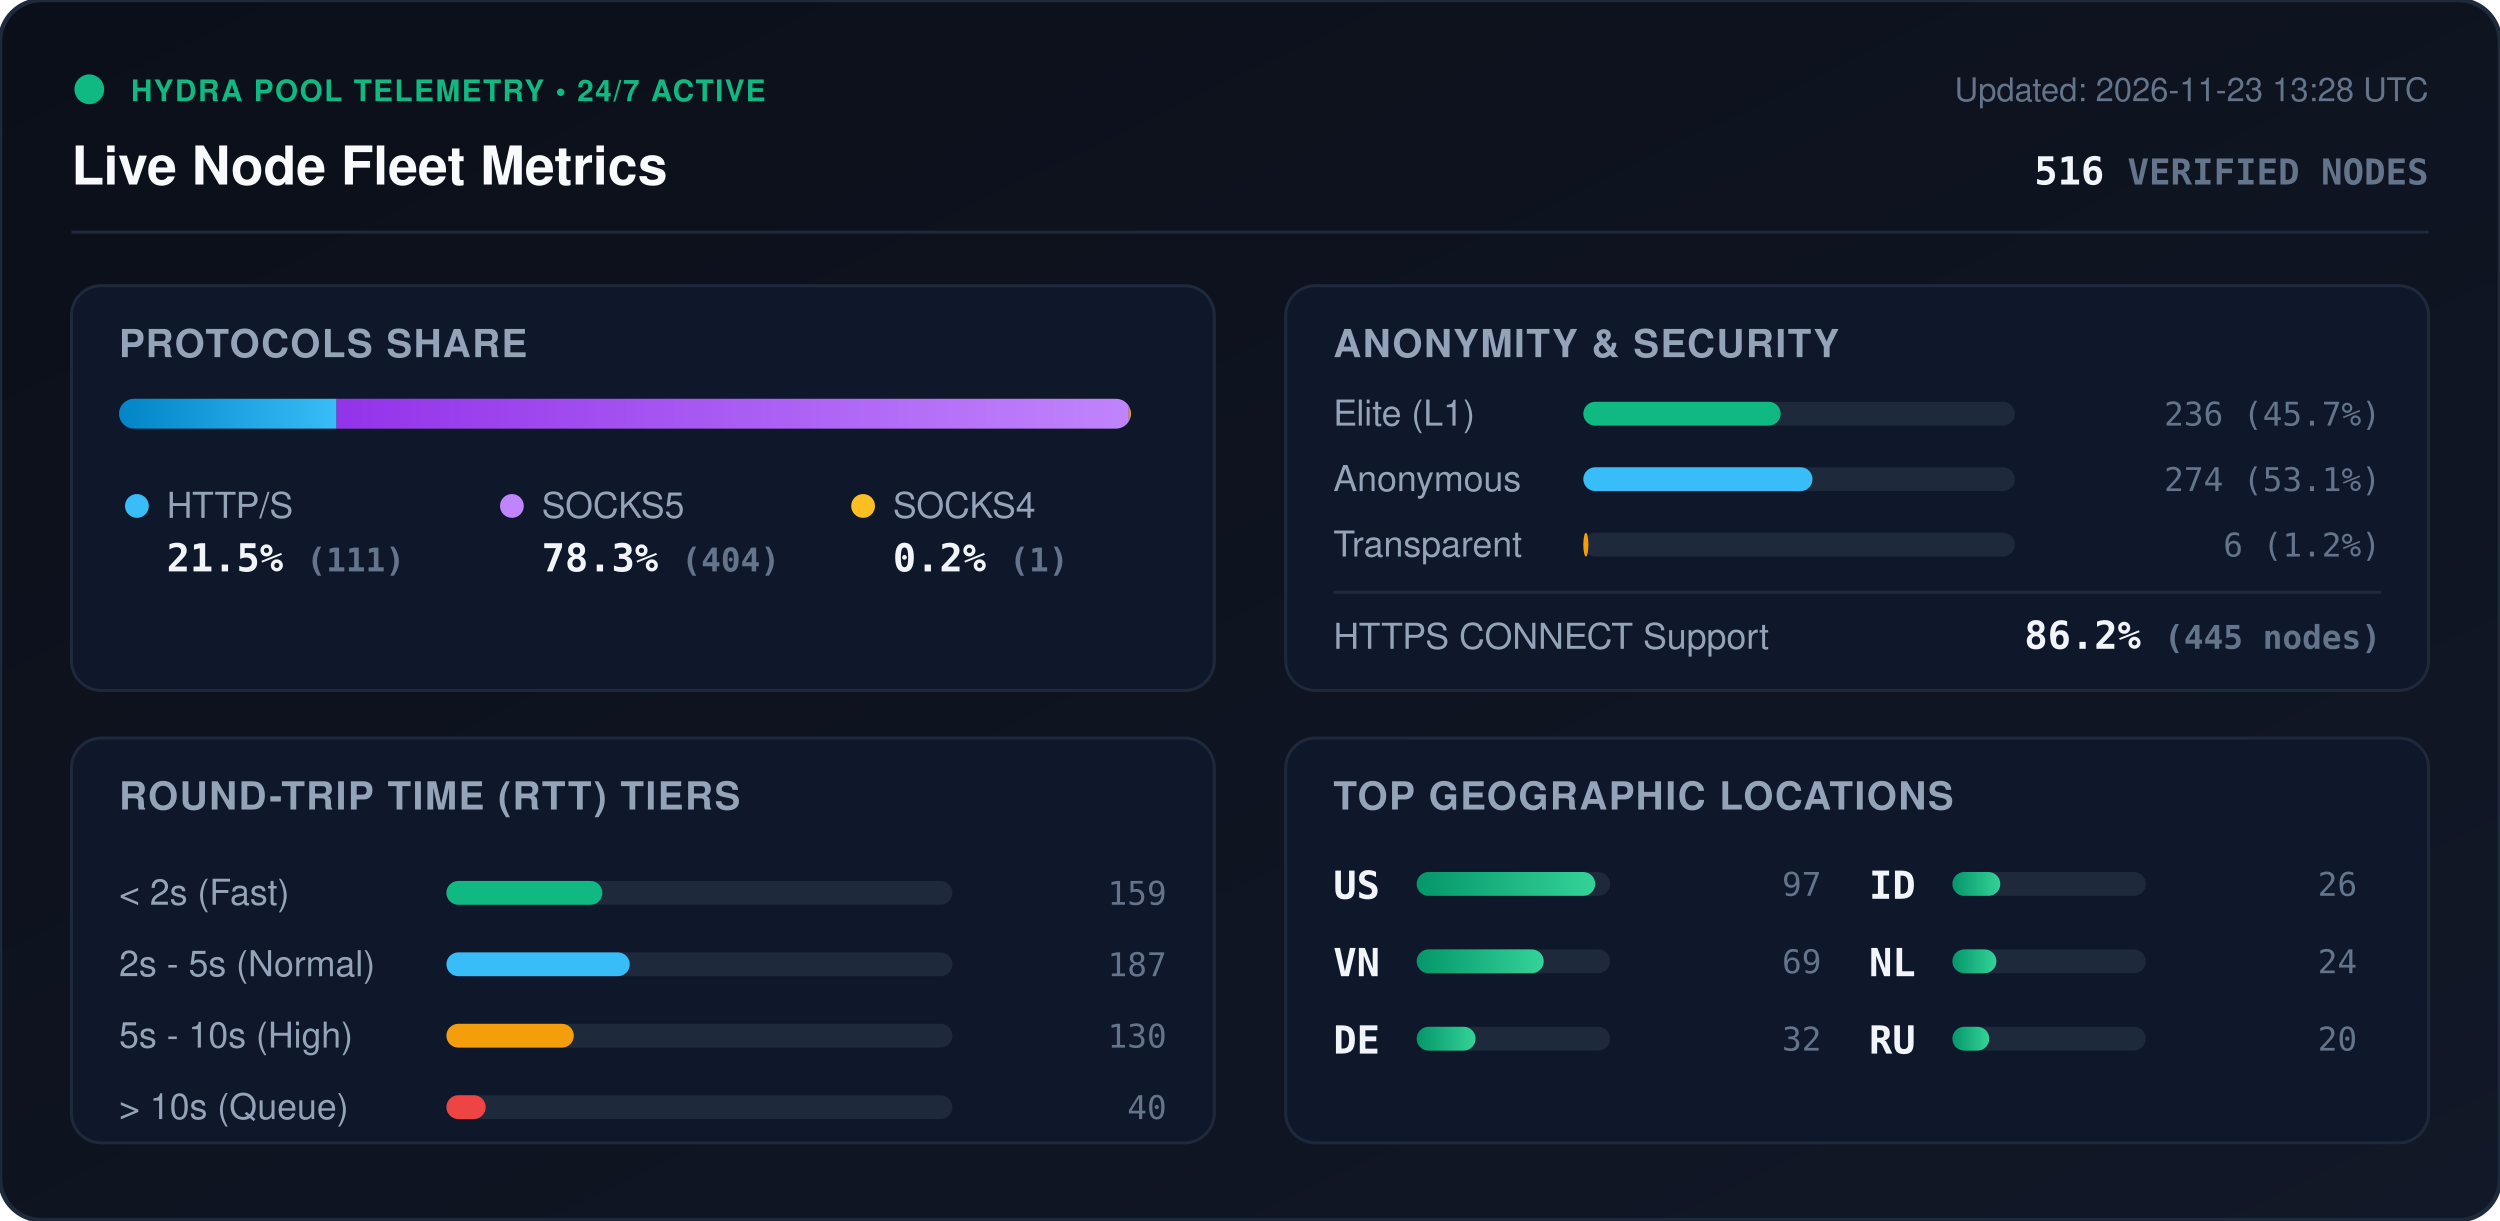
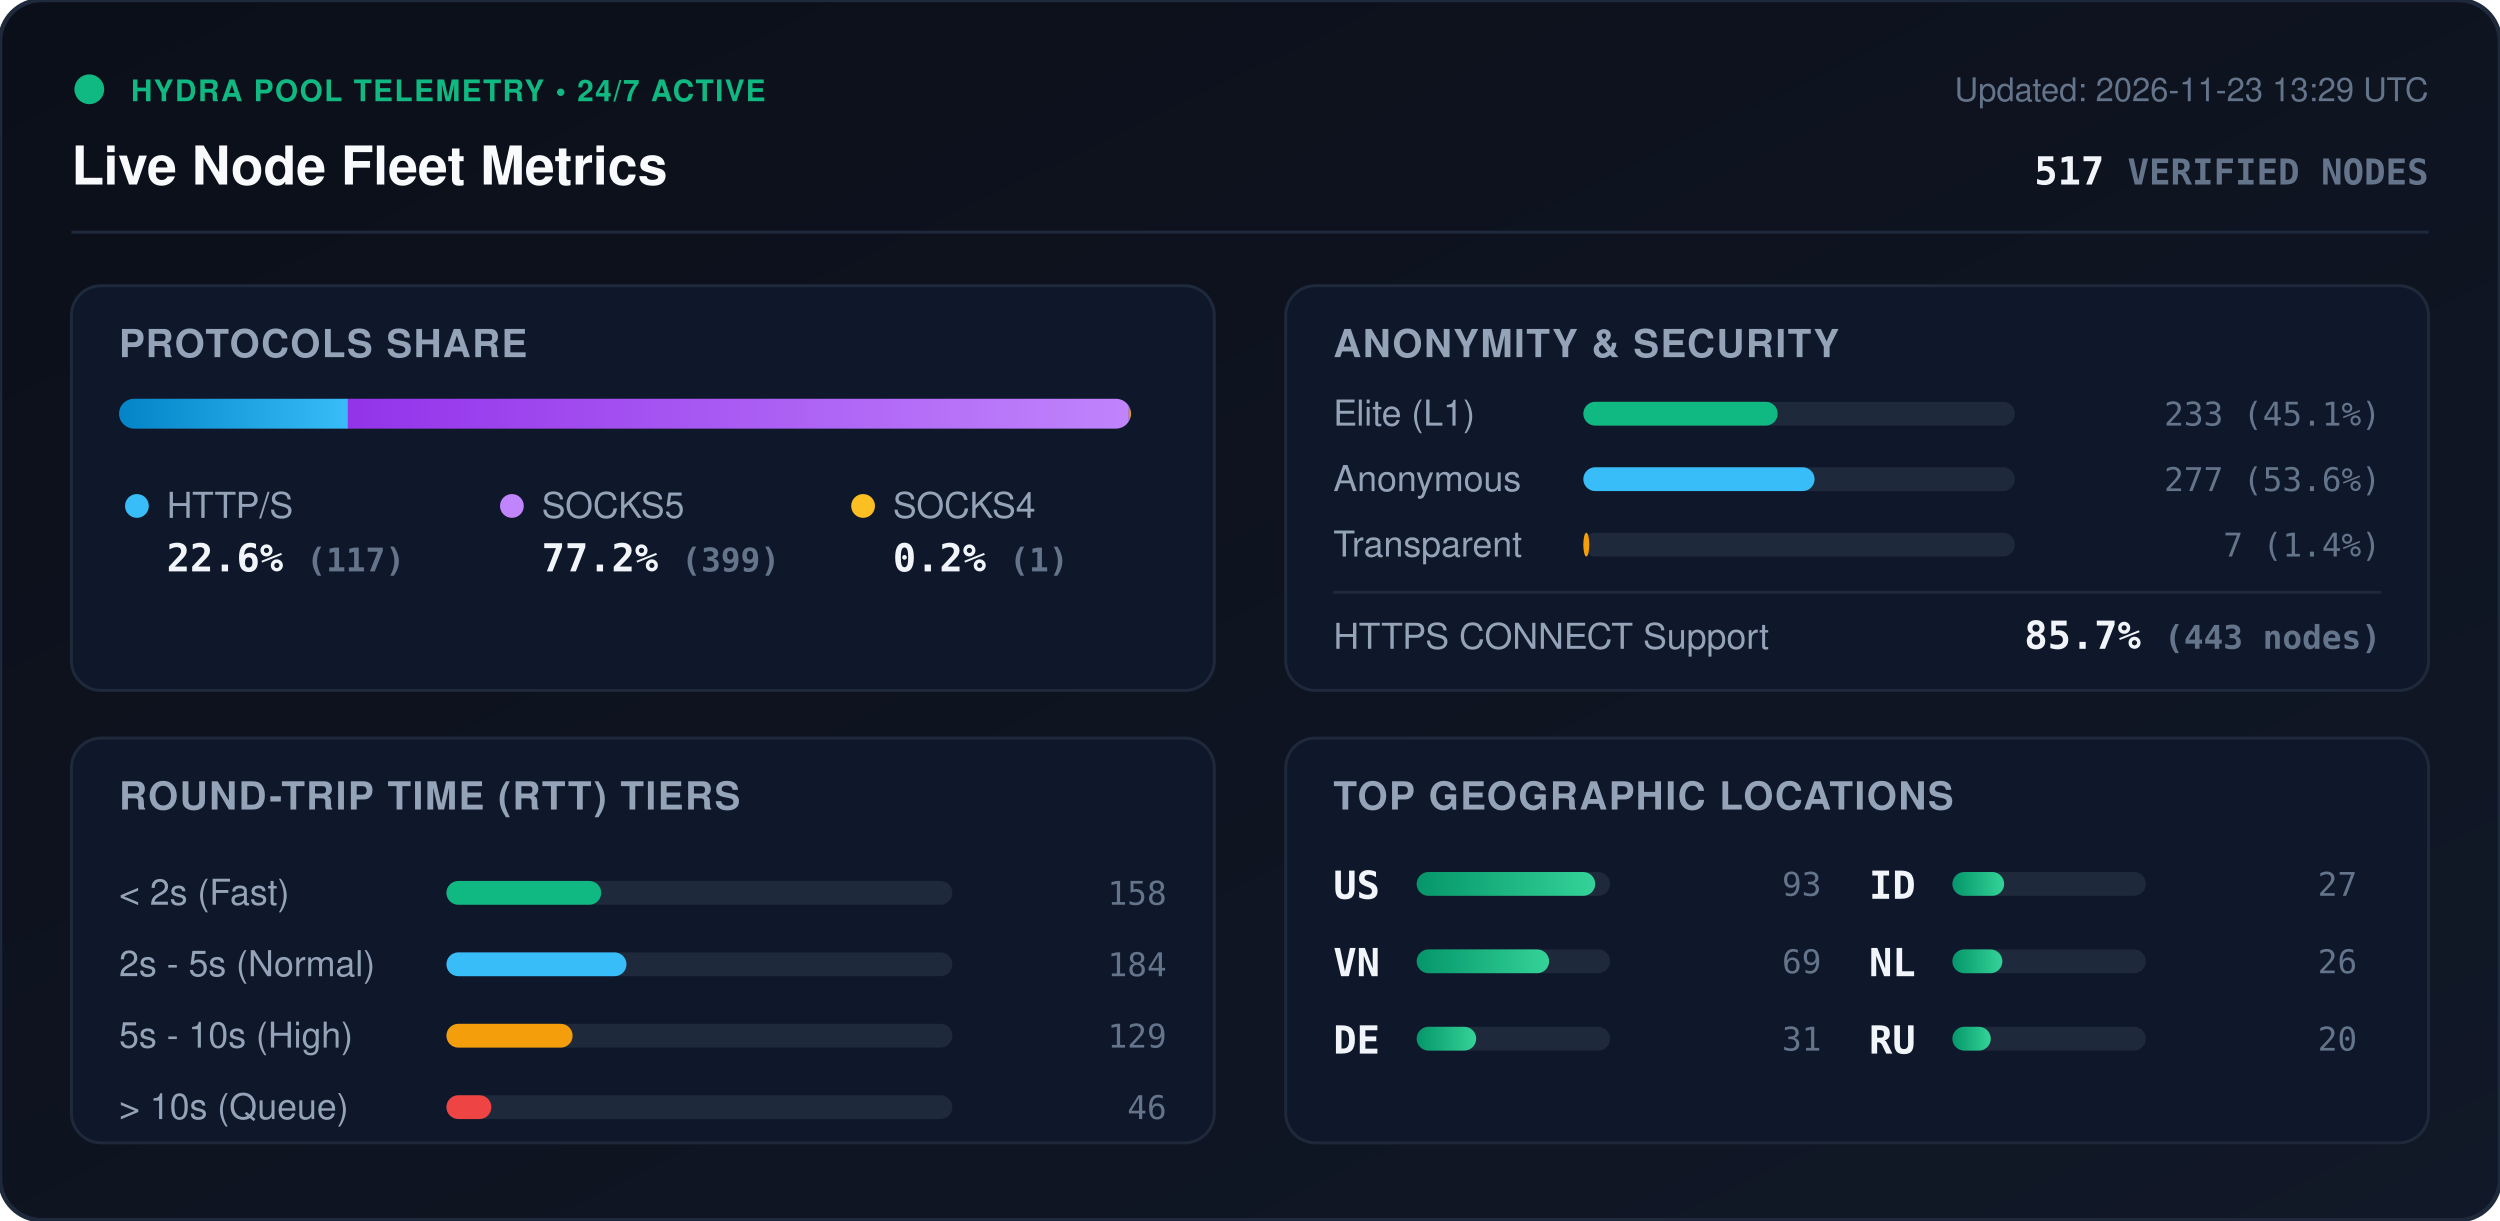
<svg xmlns="http://www.w3.org/2000/svg" viewBox="0 0 840 410" width="840" height="410" style="max-width: 100%; height: auto;">
  <defs>
    <linearGradient id="bg" x1="0%" y1="0%" x2="100%" y2="100%">
      <stop offset="0%" stop-color="#0b0f19" />
      <stop offset="100%" stop-color="#111827" />
    </linearGradient>
    <linearGradient id="bar-http" x1="0%" y1="0%" x2="100%" y2="0%">
      <stop offset="0%" stop-color="#0284c7" />
      <stop offset="100%" stop-color="#38bdf8" />
    </linearGradient>
    <linearGradient id="bar-socks5" x1="0%" y1="0%" x2="100%" y2="0%">
      <stop offset="0%" stop-color="#9333ea" />
      <stop offset="100%" stop-color="#c084fc" />
    </linearGradient>
    <linearGradient id="bar-socks4" x1="0%" y1="0%" x2="100%" y2="0%">
      <stop offset="0%" stop-color="#d97706" />
      <stop offset="100%" stop-color="#fbbf24" />
    </linearGradient>
    <linearGradient id="bar-green" x1="0%" y1="0%" x2="100%" y2="0%">
      <stop offset="0%" stop-color="#059669" />
      <stop offset="100%" stop-color="#34d399" />
    </linearGradient>
    <clipPath id="prog-track-clip">
      <rect width="340.0" height="10" rx="5" />
    </clipPath>
    <style>
      .title { font: 700 18px -apple-system, BlinkMacSystemFont, 'Segoe UI', Helvetica, Arial, sans-serif; fill: #f8fafc; }
      .sub { font: 500 11px -apple-system, BlinkMacSystemFont, 'Segoe UI', Helvetica, Arial, sans-serif; fill: #64748b; }
      .section-hdr { font: 600 13px -apple-system, BlinkMacSystemFont, 'Segoe UI', Helvetica, Arial, sans-serif; fill: #94a3b8; letter-spacing: 0.5px; }
      .metric-val { font: 700 13px -apple-system, BlinkMacSystemFont, 'Segoe UI', Helvetica, Arial, sans-serif; fill: #f1f5f9; }
      .metric-lbl { font: 500 12px -apple-system, BlinkMacSystemFont, 'Segoe UI', Helvetica, Arial, sans-serif; fill: #94a3b8; }
      .badge-txt { font: 700 10px -apple-system, BlinkMacSystemFont, 'Segoe UI', Helvetica, Arial, sans-serif; fill: #10b981; letter-spacing: 0.5px; }
      .mono { font-family: ui-monospace, SFMono-Regular, Menlo, Monaco, Consolas, monospace; }
      .pulse { animation: beacon 2s infinite ease-in-out; }
      @keyframes beacon { 0%, 100% { opacity: 1; } 50% { opacity: 0.35; } }
    </style>
  </defs>
  <rect width="840" height="410" rx="14" fill="url(#bg)" stroke="#1e293b" stroke-width="1.5" />
  <g transform="translate(24, 24)">
    <circle cx="6" cy="6" r="5" fill="#10b981" class="pulse" />
    <text x="20" y="10" class="badge-txt">HYDRA POOL TELEMETRY • 24/7 ACTIVE</text>
    <text x="0" y="38" class="title">Live Node Fleet Metrics</text>
-     <text x="792" y="10" text-anchor="end" class="sub">Updated: 2026-11-23 13:28 UTC</text>
-     <text x="792" y="38" text-anchor="end" class="metric-val mono" fill="#38bdf8">516 <tspan font-size="12" fill="#64748b">VERIFIED NODES</tspan>
+     <text x="792" y="10" text-anchor="end" class="sub">Updated: 2026-11-23 13:29 UTC</text>
+     <text x="792" y="38" text-anchor="end" class="metric-val mono" fill="#38bdf8">517 <tspan font-size="12" fill="#64748b">VERIFIED NODES</tspan>
    </text>
  </g>
  <line x1="24" y1="78" x2="816" y2="78" stroke="#1e293b" stroke-width="1" />
  <g transform="translate(24, 96)">
    <rect width="384" height="136" rx="10" fill="#0f172a" stroke="#1e293b" />
    <text x="16" y="24" class="section-hdr">PROTOCOLS SHARE</text>
    <g transform="translate(16, 38)">
      <rect width="340.0" height="10" rx="5" fill="#1e293b" />
      <g clip-path="url(#prog-track-clip)">
-         <rect x="0" width="73.1" height="10" fill="url(#bar-http)" />
-         <rect x="73.1" width="266.2" height="10" fill="url(#bar-socks5)" />
+         <rect x="0" width="76.9" height="10" fill="url(#bar-http)" />
+         <rect x="76.9" width="262.4" height="10" fill="url(#bar-socks5)" />
        <rect x="339.3" width="0.7" height="10" fill="url(#bar-socks4)" />
      </g>
    </g>
    <g transform="translate(16, 68)">
      <circle cx="6" cy="6" r="4" fill="#38bdf8" />
      <text x="16" y="10" class="metric-lbl">HTTP/S</text>
-       <text x="16" y="28" class="metric-val mono">21.5% <tspan font-size="11" fill="#64748b">(111)</tspan>
+       <text x="16" y="28" class="metric-val mono">22.6% <tspan font-size="11" fill="#64748b">(117)</tspan>
      </text>
      <circle cx="132" cy="6" r="4" fill="#c084fc" />
      <text x="142" y="10" class="metric-lbl">SOCKS5</text>
-       <text x="142" y="28" class="metric-val mono">78.3% <tspan font-size="11" fill="#64748b">(404)</tspan>
+       <text x="142" y="28" class="metric-val mono">77.2% <tspan font-size="11" fill="#64748b">(399)</tspan>
      </text>
      <circle cx="250" cy="6" r="4" fill="#fbbf24" />
      <text x="260" y="10" class="metric-lbl">SOCKS4</text>
      <text x="260" y="28" class="metric-val mono">0.2% <tspan font-size="11" fill="#64748b">(1)</tspan>
      </text>
    </g>
  </g>
  <g transform="translate(432, 96)">
    <rect width="384" height="136" rx="10" fill="#0f172a" stroke="#1e293b" />
    <text x="16" y="24" class="section-hdr">ANONYMITY &amp; SECURITY</text>
    <text x="16" y="47" class="metric-lbl">Elite (L1)</text>
    <rect x="100" y="39" width="145.0" height="8" rx="4" fill="#1e293b" />
-     <rect x="100" y="39" width="66.3" height="8" rx="4" fill="#10b981" />
-     <text x="368" y="47" text-anchor="end" class="mono sub" fill="#e2e8f0">236 (45.7%)</text>
+     <rect x="100" y="39" width="65.3" height="8" rx="4" fill="#10b981" />
+     <text x="368" y="47" text-anchor="end" class="mono sub" fill="#e2e8f0">233 (45.1%)</text>
    <text x="16" y="69" class="metric-lbl">Anonymous</text>
    <rect x="100" y="61" width="145.0" height="8" rx="4" fill="#1e293b" />
-     <rect x="100" y="61" width="77.0" height="8" rx="4" fill="#38bdf8" />
-     <text x="368" y="69" text-anchor="end" class="mono sub" fill="#e2e8f0">274 (53.1%)</text>
+     <rect x="100" y="61" width="77.7" height="8" rx="4" fill="#38bdf8" />
+     <text x="368" y="69" text-anchor="end" class="mono sub" fill="#e2e8f0">277 (53.6%)</text>
    <text x="16" y="91" class="metric-lbl">Transparent</text>
    <rect x="100" y="83" width="145.0" height="8" rx="4" fill="#1e293b" />
-     <rect x="100" y="83" width="1.7" height="8" rx="4" fill="#f59e0b" />
-     <text x="368" y="91" text-anchor="end" class="mono sub" fill="#e2e8f0">6 (1.2%)</text>
+     <rect x="100" y="83" width="2.0" height="8" rx="4" fill="#f59e0b" />
+     <text x="368" y="91" text-anchor="end" class="mono sub" fill="#e2e8f0">7 (1.4%)</text>
    <line x1="16" y1="103" x2="368" y2="103" stroke="#1e293b" stroke-width="1" />
    <text x="16" y="122" class="metric-lbl">HTTPS CONNECT Support</text>
-     <text x="368" y="122" text-anchor="end" class="metric-val mono" fill="#34d399">86.2% <tspan font-size="11" fill="#64748b">(445 nodes)</tspan>
+     <text x="368" y="122" text-anchor="end" class="metric-val mono" fill="#34d399">85.7% <tspan font-size="11" fill="#64748b">(443 nodes)</tspan>
    </text>
  </g>
  <g transform="translate(24, 248)">
    <rect width="384" height="136" rx="10" fill="#0f172a" stroke="#1e293b" />
    <text x="16" y="24" class="section-hdr">ROUND-TRIP TIME (RTT) TIERS</text>
    <g transform="translate(16, 42)">
      <text x="0" y="14" class="metric-lbl">&lt; 2s (Fast)</text>
      <rect x="110" y="6" width="170" height="8" rx="4" fill="#1e293b" />
-       <rect x="110" y="6" width="52.4" height="8" rx="4" fill="#10b981" />
-       <text x="352" y="14" text-anchor="end" class="mono sub">159</text>
+       <rect x="110" y="6" width="52.0" height="8" rx="4" fill="#10b981" />
+       <text x="352" y="14" text-anchor="end" class="mono sub">158</text>
      <text x="0" y="38" class="metric-lbl">2s - 5s (Normal)</text>
      <rect x="110" y="30" width="170" height="8" rx="4" fill="#1e293b" />
-       <rect x="110" y="30" width="61.6" height="8" rx="4" fill="#38bdf8" />
-       <text x="352" y="38" text-anchor="end" class="mono sub">187</text>
+       <rect x="110" y="30" width="60.5" height="8" rx="4" fill="#38bdf8" />
+       <text x="352" y="38" text-anchor="end" class="mono sub">184</text>
      <text x="0" y="62" class="metric-lbl">5s - 10s (High)</text>
      <rect x="110" y="54" width="170" height="8" rx="4" fill="#1e293b" />
-       <rect x="110" y="54" width="42.8" height="8" rx="4" fill="#f59e0b" />
-       <text x="352" y="62" text-anchor="end" class="mono sub">130</text>
+       <rect x="110" y="54" width="42.4" height="8" rx="4" fill="#f59e0b" />
+       <text x="352" y="62" text-anchor="end" class="mono sub">129</text>
      <text x="0" y="86" class="metric-lbl">&gt; 10s (Queue)</text>
      <rect x="110" y="78" width="170" height="8" rx="4" fill="#1e293b" />
-       <rect x="110" y="78" width="13.2" height="8" rx="4" fill="#ef4444" />
-       <text x="352" y="86" text-anchor="end" class="mono sub">40</text>
+       <rect x="110" y="78" width="15.1" height="8" rx="4" fill="#ef4444" />
+       <text x="352" y="86" text-anchor="end" class="mono sub">46</text>
    </g>
  </g>
  <g transform="translate(432, 248)">
    <rect width="384" height="136" rx="10" fill="#0f172a" stroke="#1e293b" />
    <text x="16" y="24" class="section-hdr">TOP GEOGRAPHIC LOCATIONS</text>
    <g transform="translate(16, 42)">
      <g transform="translate(0, 0)">
        <text x="0" y="12" class="mono metric-val" font-size="12">US</text>
        <rect x="28" y="3" width="65" height="8" rx="4" fill="#1e293b" />
        <rect x="28" y="3" width="60.0" height="8" rx="4" fill="url(#bar-green)" />
-         <text x="164" y="11" text-anchor="end" class="mono sub">97</text>
+         <text x="164" y="11" text-anchor="end" class="mono sub">93</text>
      </g>
      <g transform="translate(0, 26)">
        <text x="0" y="12" class="mono metric-val" font-size="12">VN</text>
        <rect x="28" y="3" width="65" height="8" rx="4" fill="#1e293b" />
-         <rect x="28" y="3" width="42.7" height="8" rx="4" fill="url(#bar-green)" />
+         <rect x="28" y="3" width="44.5" height="8" rx="4" fill="url(#bar-green)" />
        <text x="164" y="11" text-anchor="end" class="mono sub">69</text>
      </g>
      <g transform="translate(0, 52)">
        <text x="0" y="12" class="mono metric-val" font-size="12">DE</text>
        <rect x="28" y="3" width="65" height="8" rx="4" fill="#1e293b" />
-         <rect x="28" y="3" width="19.8" height="8" rx="4" fill="url(#bar-green)" />
-         <text x="164" y="11" text-anchor="end" class="mono sub">32</text>
+         <rect x="28" y="3" width="20.0" height="8" rx="4" fill="url(#bar-green)" />
+         <text x="164" y="11" text-anchor="end" class="mono sub">31</text>
      </g>
      <g transform="translate(180, 0)">
        <text x="0" y="12" class="mono metric-val" font-size="12">ID</text>
        <rect x="28" y="3" width="65" height="8" rx="4" fill="#1e293b" />
-         <rect x="28" y="3" width="16.1" height="8" rx="4" fill="url(#bar-green)" />
-         <text x="164" y="11" text-anchor="end" class="mono sub">26</text>
+         <rect x="28" y="3" width="17.4" height="8" rx="4" fill="url(#bar-green)" />
+         <text x="164" y="11" text-anchor="end" class="mono sub">27</text>
      </g>
      <g transform="translate(180, 26)">
        <text x="0" y="12" class="mono metric-val" font-size="12">NL</text>
        <rect x="28" y="3" width="65" height="8" rx="4" fill="#1e293b" />
-         <rect x="28" y="3" width="14.8" height="8" rx="4" fill="url(#bar-green)" />
-         <text x="164" y="11" text-anchor="end" class="mono sub">24</text>
+         <rect x="28" y="3" width="16.8" height="8" rx="4" fill="url(#bar-green)" />
+         <text x="164" y="11" text-anchor="end" class="mono sub">26</text>
      </g>
      <g transform="translate(180, 52)">
        <text x="0" y="12" class="mono metric-val" font-size="12">RU</text>
        <rect x="28" y="3" width="65" height="8" rx="4" fill="#1e293b" />
-         <rect x="28" y="3" width="12.4" height="8" rx="4" fill="url(#bar-green)" />
+         <rect x="28" y="3" width="12.9" height="8" rx="4" fill="url(#bar-green)" />
        <text x="164" y="11" text-anchor="end" class="mono sub">20</text>
      </g>
    </g>
  </g>
</svg>
